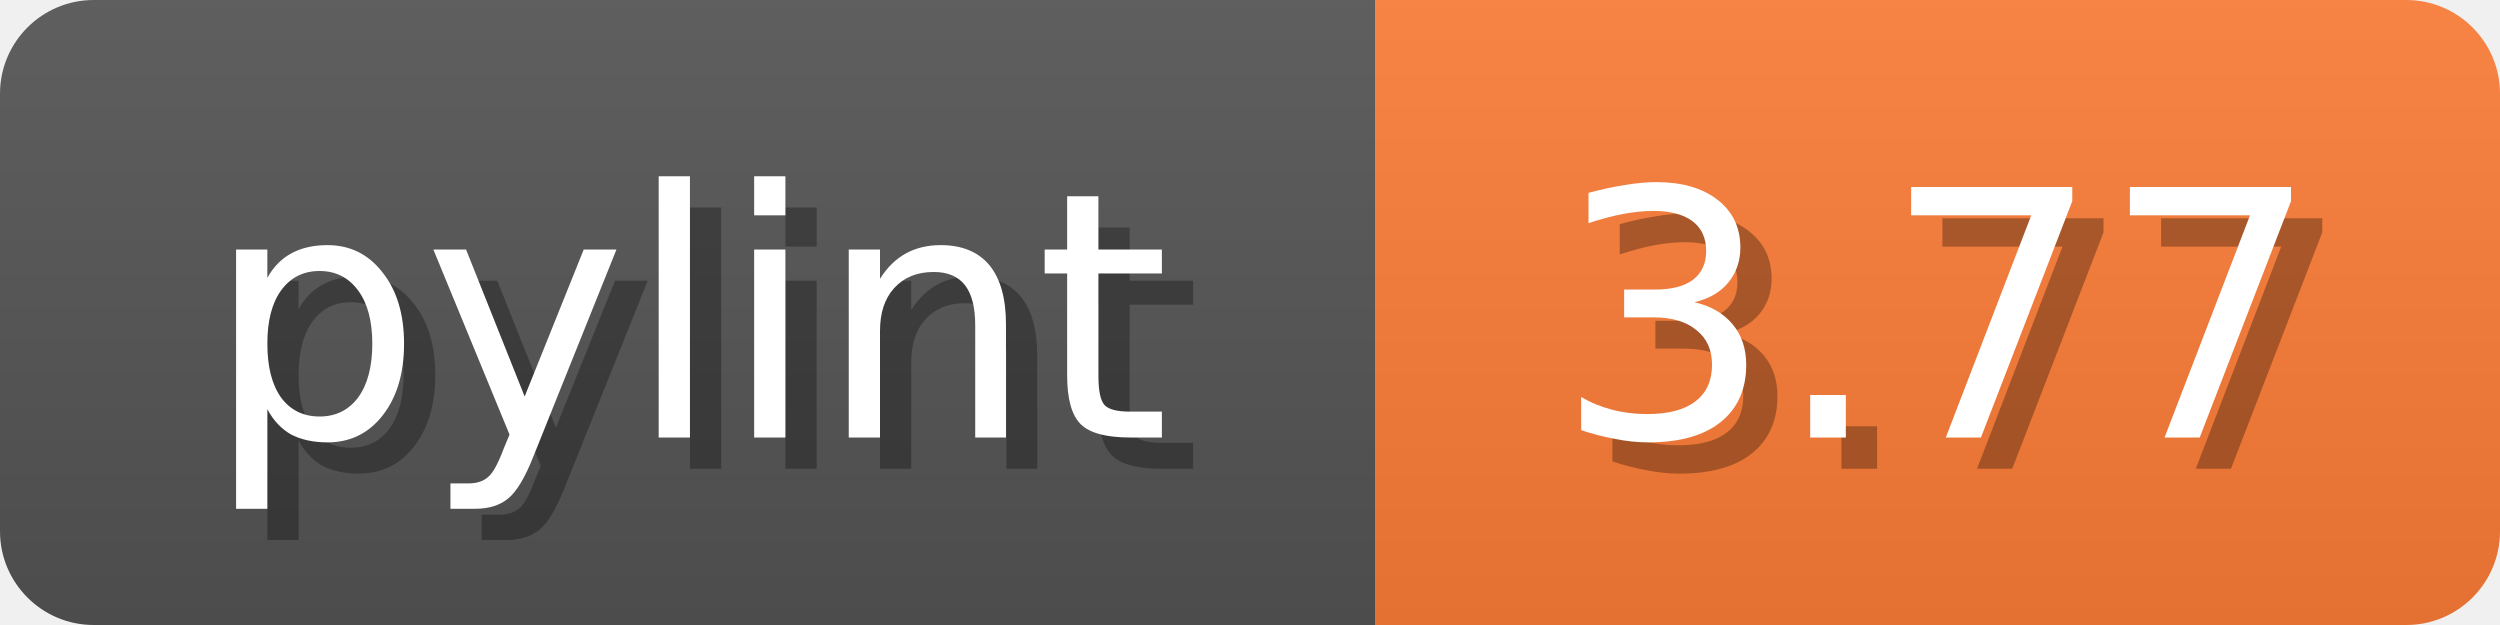
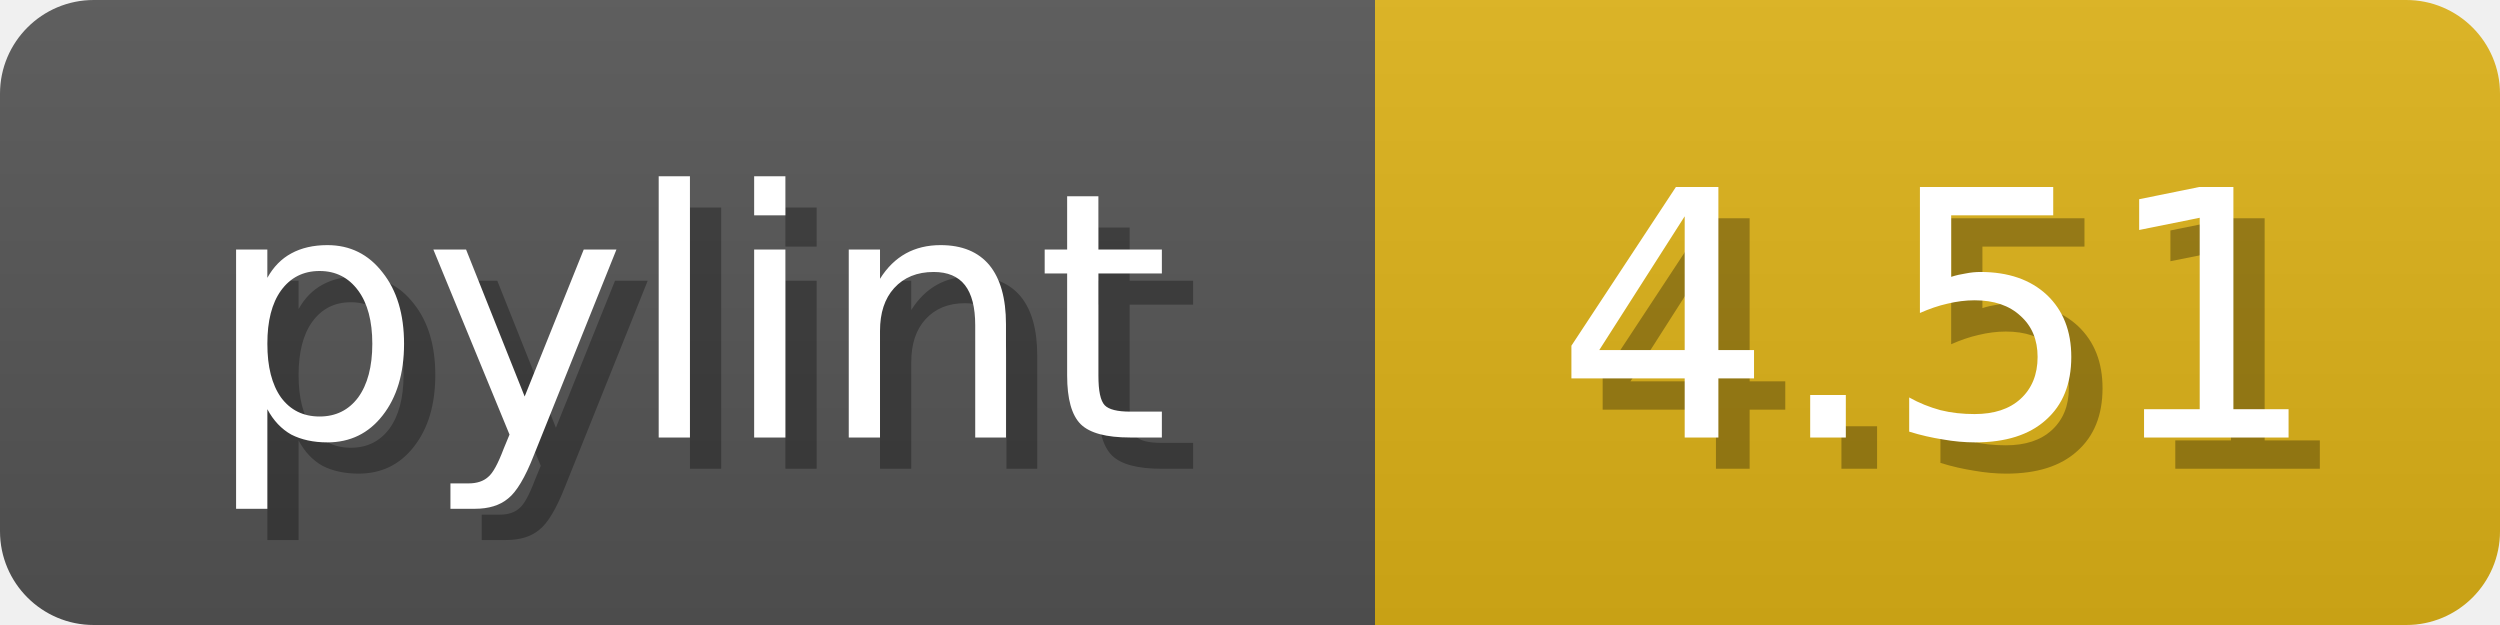
<svg xmlns="http://www.w3.org/2000/svg" width="80" height="20">
  <linearGradient id="b" x2="0" y2="100%">
    <stop offset="0" stop-color="#bbb" stop-opacity=".1" />
    <stop offset="1" stop-opacity=".1" />
  </linearGradient>
  <mask id="anybadge_1">
    <rect width="80" height="20" rx="3" fill="#fff" />
  </mask>
  <g mask="url(#anybadge_1)">
    <path fill="#555" d="M0 0h44v20H0z" />
-     <path fill="#FE7D37" d="M44 0h36v20H44z" />
+     <path fill="#DFB317" d="M44 0h36v20H44z" />
    <path fill="url(#b)" d="M0 0h80v20H0z" />
  </g>
  <g fill="#fff" text-anchor="middle" font-family="DejaVu Sans,Verdana,Geneva,sans-serif" font-size="11">
    <text x="23.0" y="15" fill="#010101" fill-opacity=".3">pylint</text>
    <text x="22.0" y="14">pylint</text>
  </g>
  <g fill="#fff" text-anchor="middle" font-family="DejaVu Sans,Verdana,Geneva,sans-serif" font-size="11">
-     <text x="63.0" y="15" fill="#010101" fill-opacity=".3">3.77</text>
-     <text x="62.0" y="14">3.77</text>
+     <text x="63.0" y="15" fill="#010101" fill-opacity=".3">4.51</text>
+     <text x="62.0" y="14">4.51</text>
  </g>
</svg>
